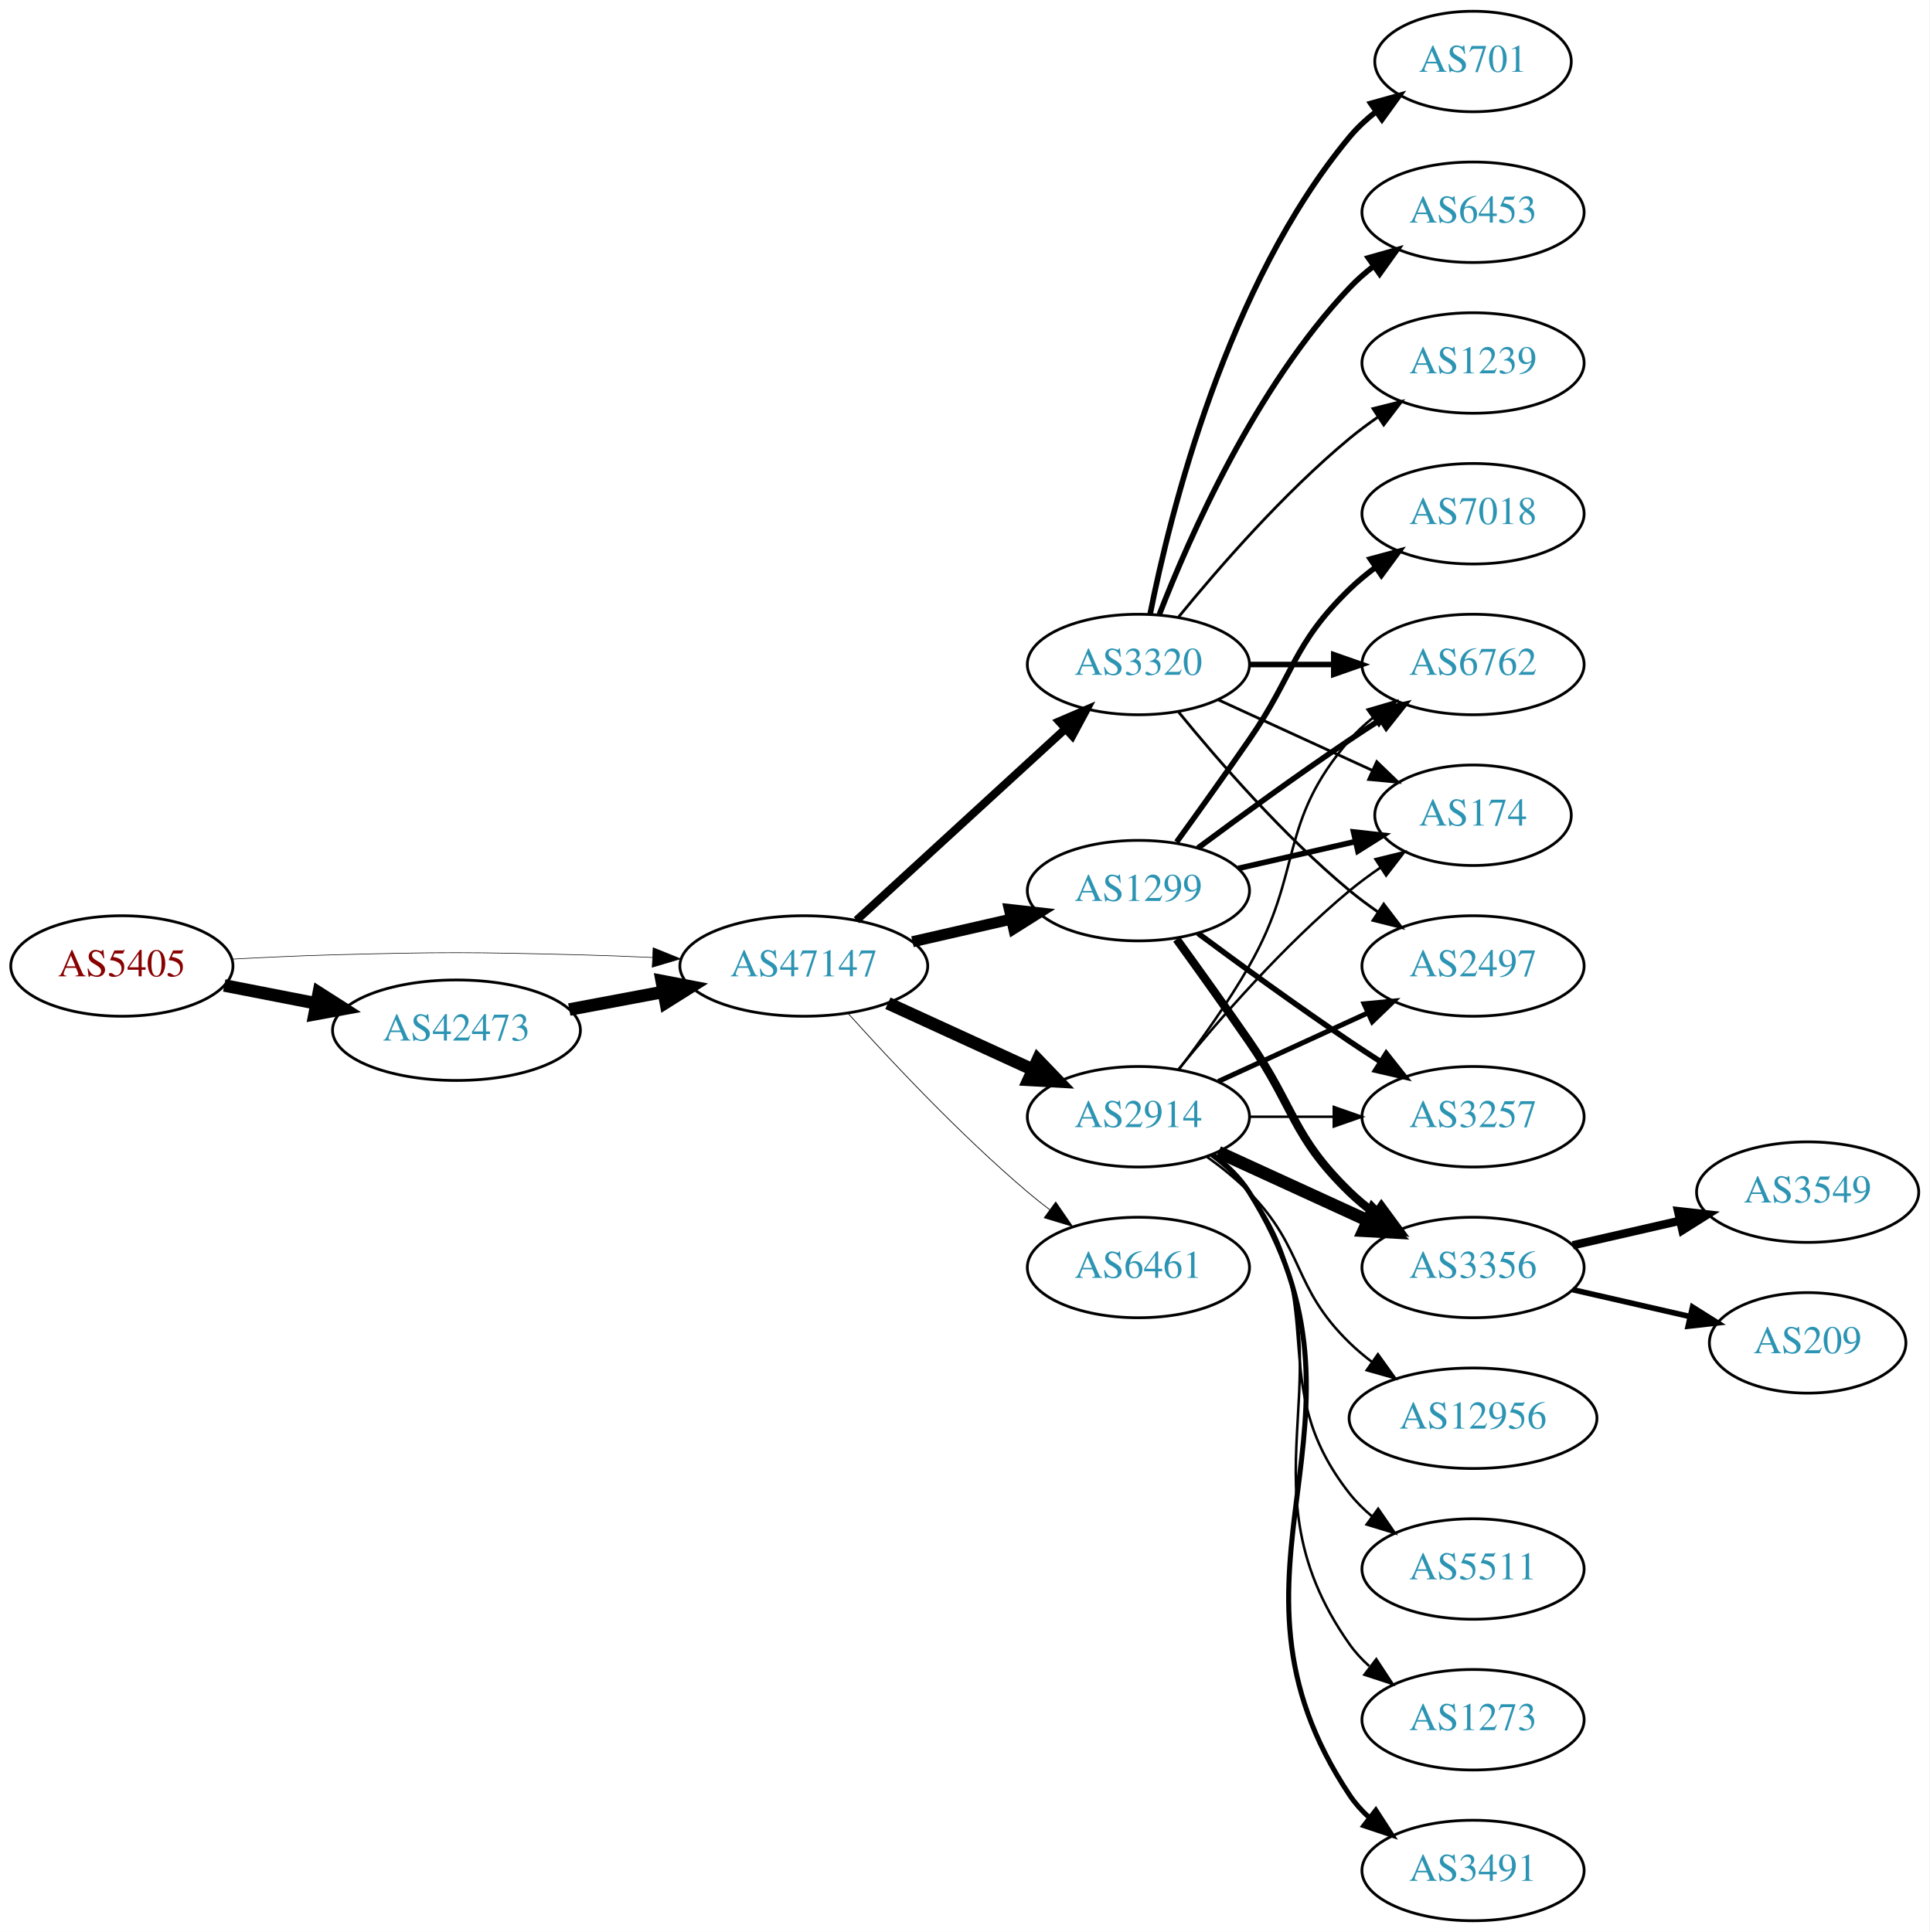
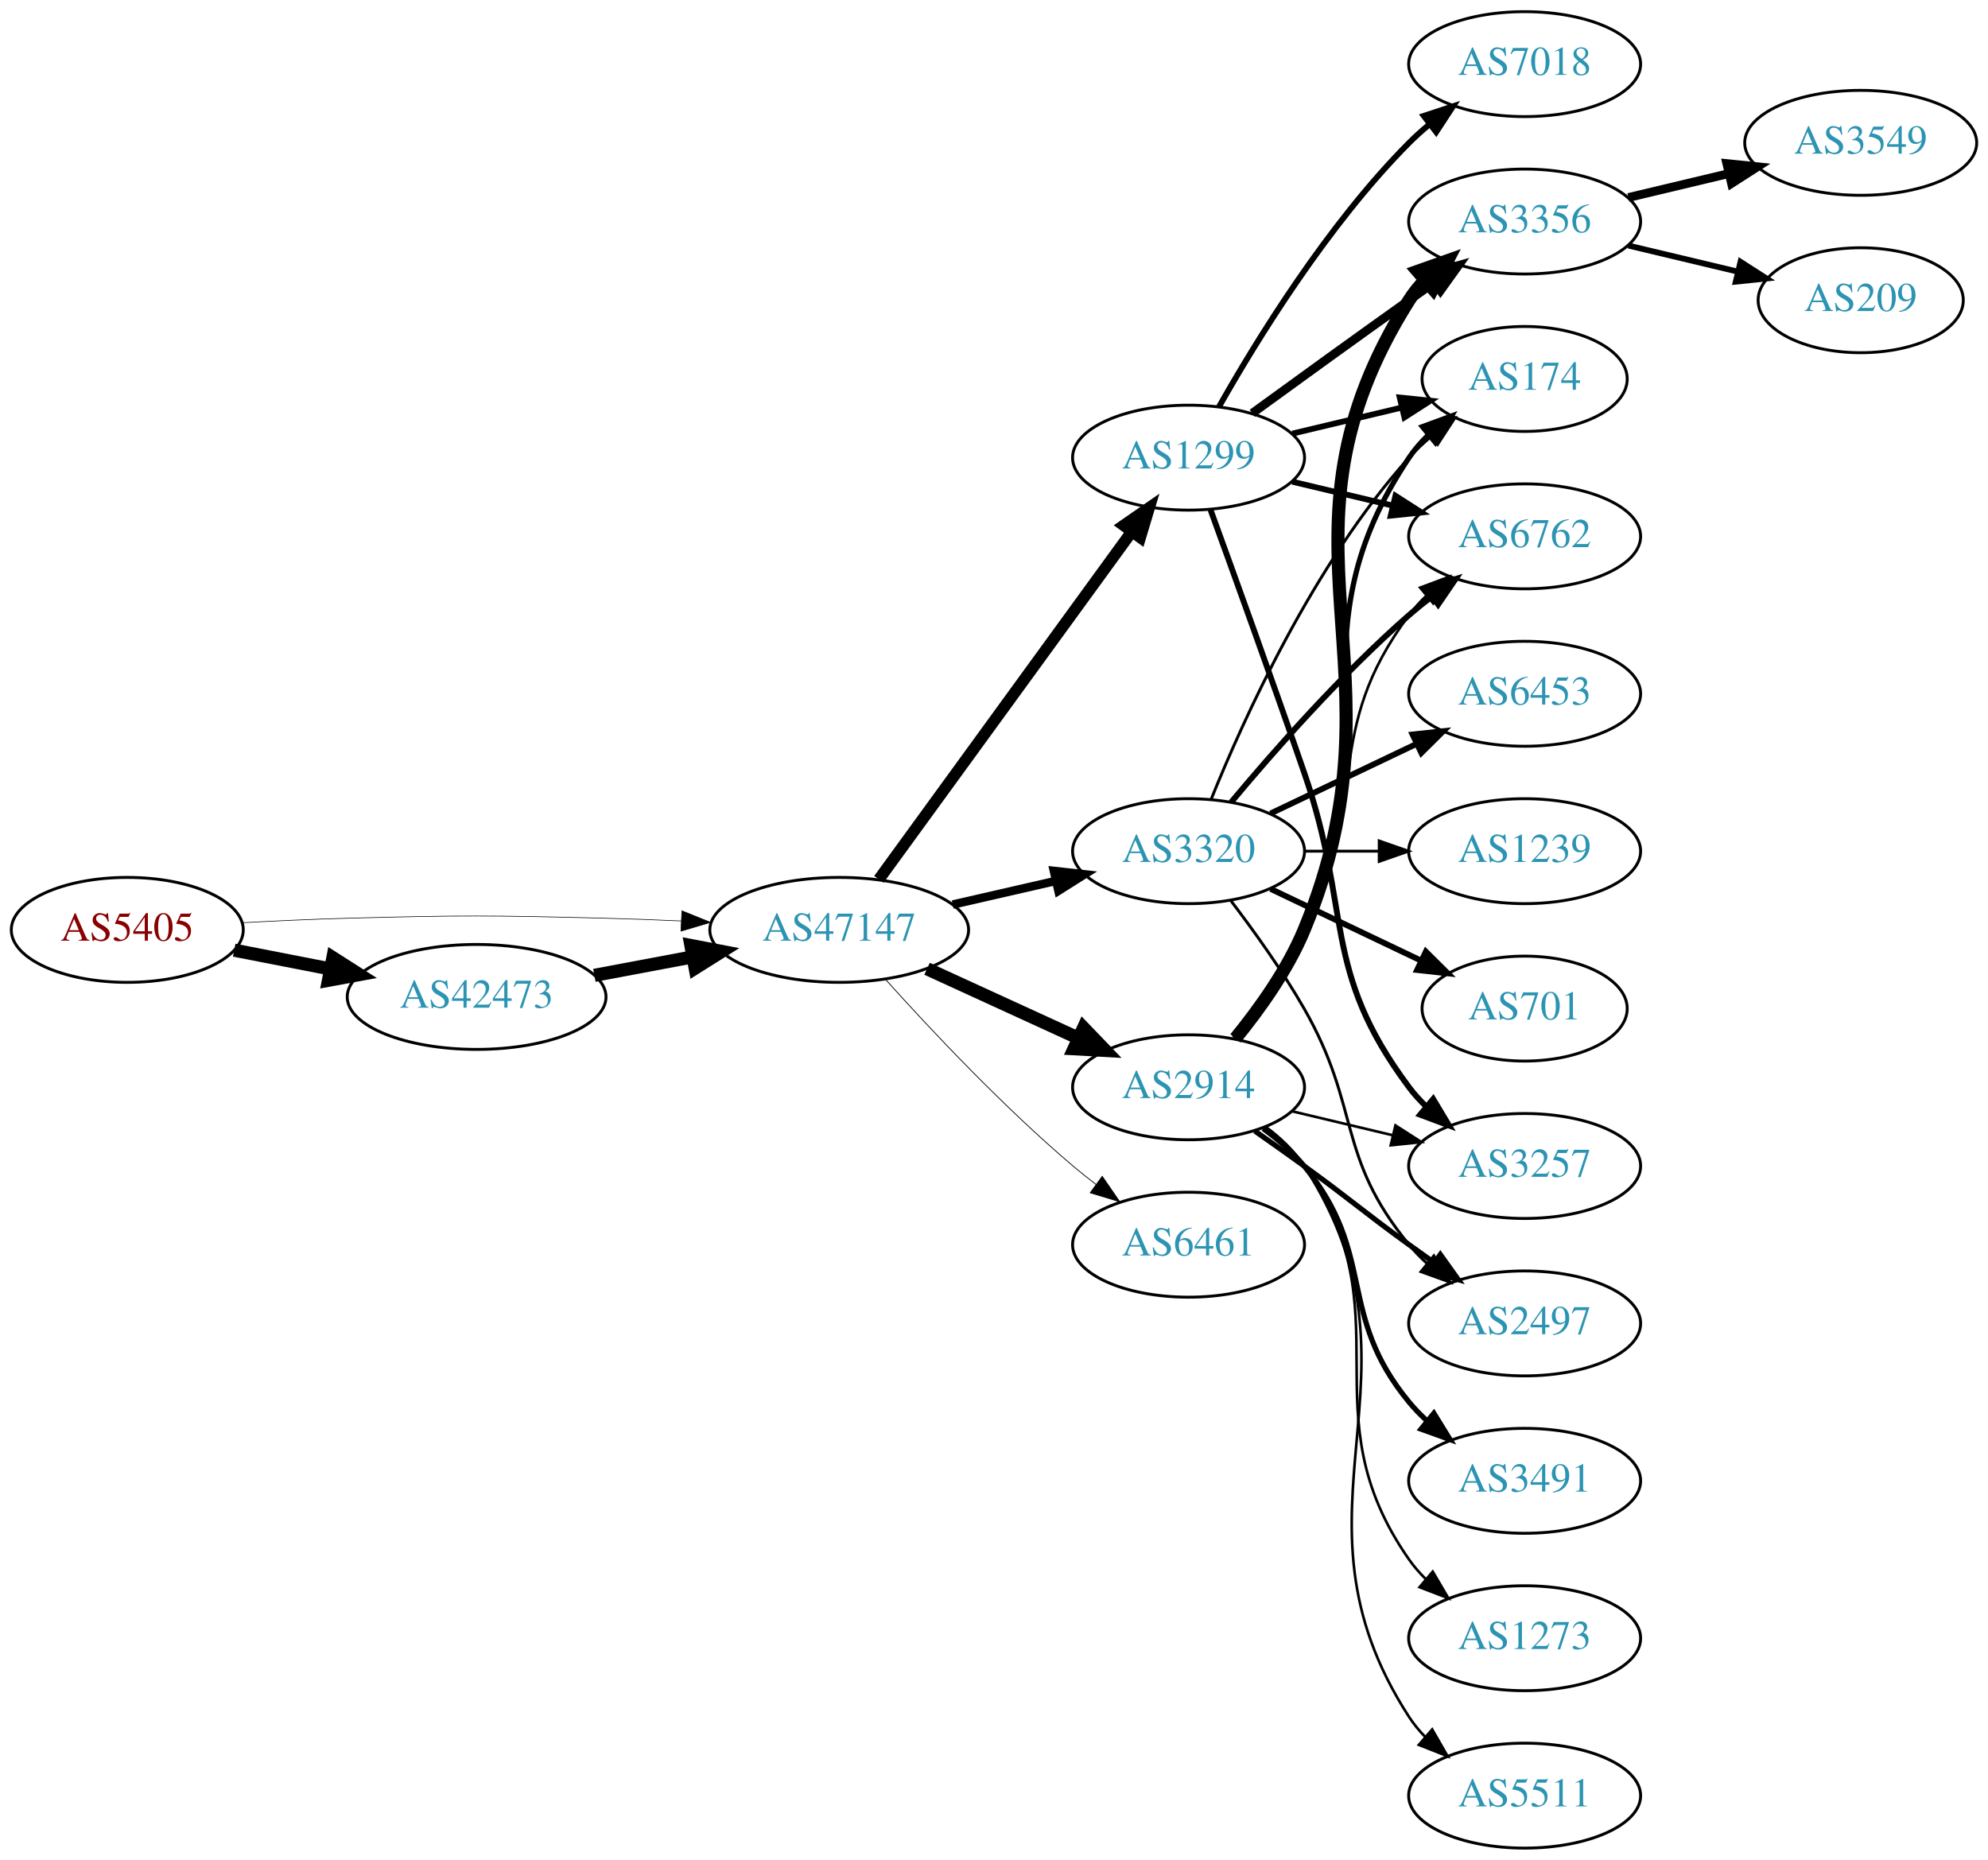
- <svg xmlns="http://www.w3.org/2000/svg" xmlns:xlink="http://www.w3.org/1999/xlink" width="691pt" height="692pt" viewBox="0.00 0.00 691.06 692.00">
-   <g id="graph0" class="graph" transform="scale(1 1) rotate(0) translate(4 688)">
-     <polygon fill="white" stroke="none" points="-4,4 -4,-688 687.055,-688 687.055,4 -4,4" />
+ <svg xmlns="http://www.w3.org/2000/svg" xmlns:xlink="http://www.w3.org/1999/xlink" width="682pt" height="638pt" viewBox="0.00 0.00 681.96 638.00">
+   <g id="graph0" class="graph" transform="scale(1 1) rotate(0) translate(4 634)">
+     <polygon fill="white" stroke="none" points="-4,4 -4,-634 677.956,-634 677.956,4 -4,4" />
    <g id="node1" class="node">
      <g id="a_node1">
        <a xlink:href="/asn/5405" xlink:title="AS5405 ~ CSO.net Internet Services GmbH [AT]">
-           <ellipse fill="#ffffff" stroke="black" cx="39.647" cy="-342" rx="39.794" ry="18" />
-           <text text-anchor="middle" x="39.647" y="-338.3" font-family="Times,serif" font-size="14.00" fill="#880000">AS5405</text>
+           <ellipse fill="#ffffff" stroke="black" cx="39.647" cy="-315" rx="39.794" ry="18" />
+           <text text-anchor="middle" x="39.647" y="-311.3" font-family="Times,serif" font-size="14.00" fill="#880000">AS5405</text>
        </a>
      </g>
    </g>
    <g id="node2" class="node">
      <g id="a_node2">
        <a xlink:href="/asn/42473" xlink:title="AS42473 ~ ANEXIA Internetdienstleistungs GmbH [AT]">
-           <ellipse fill="#ffffff" stroke="black" cx="159.489" cy="-319" rx="44.393" ry="18" />
-           <text text-anchor="middle" x="159.489" y="-315.3" font-family="Times,serif" font-size="14.00" fill="#2c94b3">AS42473</text>
+           <ellipse fill="#ffffff" stroke="black" cx="159.489" cy="-292" rx="44.393" ry="18" />
+           <text text-anchor="middle" x="159.489" y="-288.3" font-family="Times,serif" font-size="14.00" fill="#2c94b3">AS42473</text>
        </a>
      </g>
    </g>
    <g id="edge1" class="edge">
-       <path fill="none" stroke="black" stroke-width="4.5" d="M76.323,-335.037C86.696,-333.012 98.214,-330.764 109.264,-328.608" />
-       <polygon fill="black" stroke="black" stroke-width="4.5" points="110.173,-332.442 119.234,-326.662 108.665,-324.713 110.173,-332.442" />
+       <path fill="none" stroke="black" stroke-width="4.5" d="M76.323,-308.037C86.696,-306.012 98.214,-303.764 109.264,-301.608" />
+       <polygon fill="black" stroke="black" stroke-width="4.5" points="110.173,-305.442 119.234,-299.662 108.665,-297.713 110.173,-305.442" />
    </g>
    <g id="node3" class="node">
      <g id="a_node3">
        <a xlink:href="/asn/47147" xlink:title="AS47147 ~ ANEXIA Internetdienstleistungs GmbH [AT]">
-           <ellipse fill="#ffffff" stroke="black" cx="283.881" cy="-342" rx="44.393" ry="18" />
-           <text text-anchor="middle" x="283.881" y="-338.3" font-family="Times,serif" font-size="14.00" fill="#2c94b3">AS47147</text>
+           <ellipse fill="#ffffff" stroke="black" cx="283.881" cy="-315" rx="44.393" ry="18" />
+           <text text-anchor="middle" x="283.881" y="-311.3" font-family="Times,serif" font-size="14.00" fill="#2c94b3">AS47147</text>
        </a>
      </g>
    </g>
    <g id="edge2" class="edge">
-       <path fill="none" stroke="black" stroke-width="0.214" d="M78.989,-344.449C90.642,-345.087 103.487,-345.684 115.293,-346 154.564,-347.051 164.412,-346.991 203.685,-346 212.093,-345.788 220.998,-345.449 229.685,-345.056" />
-       <polygon fill="black" stroke="black" stroke-width="0.214" points="229.917,-348.549 239.739,-344.575 229.582,-341.557 229.917,-348.549" />
+       <path fill="none" stroke="black" stroke-width="0.214" d="M78.989,-317.449C90.642,-318.087 103.487,-318.684 115.293,-319 154.564,-320.051 164.412,-319.991 203.685,-319 212.093,-318.788 220.998,-318.449 229.685,-318.056" />
+       <polygon fill="black" stroke="black" stroke-width="0.214" points="229.917,-321.549 239.739,-317.575 229.582,-314.557 229.917,-321.549" />
    </g>
    <g id="edge3" class="edge">
-       <path fill="none" stroke="black" stroke-width="4.5" d="M199.888,-326.404C210.589,-328.415 222.312,-330.618 233.489,-332.718" />
-       <polygon fill="black" stroke="black" stroke-width="4.5" points="233,-336.633 243.556,-334.61 234.455,-328.893 233,-336.633" />
+       <path fill="none" stroke="black" stroke-width="4.5" d="M199.888,-299.404C210.589,-301.415 222.312,-303.618 233.489,-305.718" />
+       <polygon fill="black" stroke="black" stroke-width="4.5" points="233,-309.633 243.556,-307.61 234.455,-301.893 233,-309.633" />
    </g>
    <g id="node4" class="node">
      <g id="a_node4">
-         <a xlink:href="/asn/3320" xlink:title="AS3320 ~ DTAG [DE]">
-           <ellipse fill="#ffffff" stroke="black" cx="403.724" cy="-450" rx="39.794" ry="18" />
-           <text text-anchor="middle" x="403.724" y="-446.3" font-family="Times,serif" font-size="14.00" fill="#2c94b3">AS3320</text>
+         <a xlink:href="/asn/2914" xlink:title="AS2914 ~ NTT America, Inc. [US]">
+           <ellipse fill="#ffffff" stroke="black" cx="403.724" cy="-261" rx="39.794" ry="18" />
+           <text text-anchor="middle" x="403.724" y="-257.3" font-family="Times,serif" font-size="14.00" fill="#2c94b3">AS2914</text>
        </a>
      </g>
    </g>
    <g id="edge4" class="edge">
-       <path fill="none" stroke="black" stroke-width="2.912" d="M302.779,-358.403C322.707,-376.667 355.065,-406.322 377.542,-426.921" />
-       <polygon fill="black" stroke="black" stroke-width="2.912" points="375.307,-429.62 385.044,-433.797 380.036,-424.46 375.307,-429.62" />
+       <path fill="none" stroke="black" stroke-width="4.5" d="M314.011,-301.652C329.622,-294.498 349.02,-285.609 365.692,-277.97" />
+       <polygon fill="black" stroke="black" stroke-width="4.5" points="367.693,-281.384 375.144,-273.638 364.412,-274.225 367.693,-281.384" />
    </g>
    <g id="node5" class="node">
      <g id="a_node5">
-         <a xlink:href="/asn/1299" xlink:title="AS1299 ~ Telia Carrier [EU]">
-           <ellipse fill="#ffffff" stroke="black" cx="403.724" cy="-369" rx="39.794" ry="18" />
-           <text text-anchor="middle" x="403.724" y="-365.3" font-family="Times,serif" font-size="14.00" fill="#2c94b3">AS1299</text>
+         <a xlink:href="/asn/3320" xlink:title="AS3320 ~ DTAG [DE]">
+           <ellipse fill="#ffffff" stroke="black" cx="403.724" cy="-342" rx="39.794" ry="18" />
+           <text text-anchor="middle" x="403.724" y="-338.3" font-family="Times,serif" font-size="14.00" fill="#2c94b3">AS3320</text>
        </a>
      </g>
    </g>
    <g id="edge5" class="edge">
-       <path fill="none" stroke="black" stroke-width="3.971" d="M322.816,-350.692C334.057,-353.267 346.469,-356.111 358.092,-358.774" />
-       <polygon fill="black" stroke="black" stroke-width="3.971" points="357.525,-362.235 368.054,-361.057 359.088,-355.412 357.525,-362.235" />
+       <path fill="none" stroke="black" stroke-width="2.912" d="M322.816,-323.692C334.057,-326.267 346.469,-329.111 358.092,-331.774" />
+       <polygon fill="black" stroke="black" stroke-width="2.912" points="357.525,-335.235 368.054,-334.057 359.088,-328.412 357.525,-335.235" />
    </g>
    <g id="node6" class="node">
      <g id="a_node6">
-         <a xlink:href="/asn/2914" xlink:title="AS2914 ~ NTT America, Inc. [US]">
-           <ellipse fill="#ffffff" stroke="black" cx="403.724" cy="-288" rx="39.794" ry="18" />
-           <text text-anchor="middle" x="403.724" y="-284.3" font-family="Times,serif" font-size="14.00" fill="#2c94b3">AS2914</text>
+         <a xlink:href="/asn/6461" xlink:title="AS6461 ~ Zayo Bandwidth [US]">
+           <ellipse fill="#ffffff" stroke="black" cx="403.724" cy="-207" rx="39.794" ry="18" />
+           <text text-anchor="middle" x="403.724" y="-203.3" font-family="Times,serif" font-size="14.00" fill="#2c94b3">AS6461</text>
        </a>
      </g>
    </g>
    <g id="edge6" class="edge">
-       <path fill="none" stroke="black" stroke-width="4.5" d="M314.011,-328.652C329.622,-321.498 349.02,-312.609 365.692,-304.97" />
-       <polygon fill="black" stroke="black" stroke-width="4.5" points="367.693,-308.384 375.144,-300.638 364.412,-301.225 367.693,-308.384" />
+       <path fill="none" stroke="black" stroke-width="0.265" d="M299.814,-297.956C315.14,-280.903 340.075,-254.35 364.077,-234 366.574,-231.883 369.235,-229.768 371.946,-227.707" />
+       <polygon fill="black" stroke="black" stroke-width="0.265" points="374.112,-230.459 380.123,-221.734 369.983,-224.806 374.112,-230.459" />
    </g>
    <g id="node7" class="node">
      <g id="a_node7">
-         <a xlink:href="/asn/6461" xlink:title="AS6461 ~ Zayo Bandwidth [US]">
-           <ellipse fill="#ffffff" stroke="black" cx="403.724" cy="-234" rx="39.794" ry="18" />
-           <text text-anchor="middle" x="403.724" y="-230.3" font-family="Times,serif" font-size="14.00" fill="#2c94b3">AS6461</text>
+         <a xlink:href="/asn/1299" xlink:title="AS1299 ~ Telia Carrier [EU]">
+           <ellipse fill="#ffffff" stroke="black" cx="403.724" cy="-477" rx="39.794" ry="18" />
+           <text text-anchor="middle" x="403.724" y="-473.3" font-family="Times,serif" font-size="14.00" fill="#2c94b3">AS1299</text>
        </a>
      </g>
    </g>
    <g id="edge7" class="edge">
-       <path fill="none" stroke="black" stroke-width="0.265" d="M299.814,-324.956C315.14,-307.903 340.075,-281.35 364.077,-261 366.574,-258.883 369.235,-256.768 371.946,-254.707" />
-       <polygon fill="black" stroke="black" stroke-width="0.265" points="374.112,-257.459 380.123,-248.734 369.983,-251.806 374.112,-257.459" />
+       <path fill="none" stroke="black" stroke-width="3.971" d="M297.492,-332.337C318.313,-360.96 359.975,-418.233 384.164,-451.486" />
+       <polygon fill="black" stroke="black" stroke-width="3.971" points="381.49,-453.76 390.203,-459.788 387.151,-449.642 381.49,-453.76" />
    </g>
    <g id="node8" class="node">
      <g id="a_node8">
-         <a xlink:href="/asn/701" xlink:title="AS701 ~ UUNET [US]">
-           <ellipse fill="#ffffff" stroke="black" cx="523.566" cy="-666" rx="35.194" ry="18" />
-           <text text-anchor="middle" x="523.566" y="-662.3" font-family="Times,serif" font-size="14.00" fill="#2c94b3">AS701</text>
+         <a xlink:href="/asn/3356" xlink:title="AS3356 ~ Level 3 Parent, LLC [US]">
+           <ellipse fill="#ffffff" stroke="black" cx="519.017" cy="-558" rx="39.794" ry="18" />
+           <text text-anchor="middle" x="519.017" y="-554.3" font-family="Times,serif" font-size="14.00" fill="#2c94b3">AS3356</text>
        </a>
      </g>
    </g>
    <g id="edge8" class="edge">
-       <path fill="none" stroke="black" stroke-width="2" d="M407.922,-468.073C415.086,-504.141 435.36,-586.125 479.37,-639 482.107,-642.288 485.352,-645.298 488.815,-648.017" />
-       <polygon fill="black" stroke="black" stroke-width="2" points="486.95,-650.983 497.156,-653.827 490.952,-645.239 486.95,-650.983" />
+       <path fill="none" stroke="black" stroke-width="4.5" d="M419.807,-277.777C428.055,-287.869 437.717,-301.369 443.37,-315 480.656,-404.899 427.42,-448.7 479.37,-531 480.927,-533.466 482.798,-535.768 484.867,-537.905" />
+       <polygon fill="black" stroke="black" stroke-width="4.5" points="482.359,-540.942 492.491,-544.528 487.524,-534.997 482.359,-540.942" />
    </g>
    <g id="node9" class="node">
      <g id="a_node9">
-         <a xlink:href="/asn/6762" xlink:title="AS6762 ~ TELECOM ITALIA SPARKLE S.p.A. [IT]">
-           <ellipse fill="#ffffff" stroke="black" cx="523.566" cy="-450" rx="39.794" ry="18" />
-           <text text-anchor="middle" x="523.566" y="-446.3" font-family="Times,serif" font-size="14.00" fill="#2c94b3">AS6762</text>
+         <a xlink:href="/asn/174" xlink:title="AS174 ~ Cogent Communications [US]">
+           <ellipse fill="#ffffff" stroke="black" cx="519.017" cy="-504" rx="35.194" ry="18" />
+           <text text-anchor="middle" x="519.017" y="-500.3" font-family="Times,serif" font-size="14.00" fill="#2c94b3">AS174</text>
        </a>
      </g>
    </g>
    <g id="edge9" class="edge">
-       <path fill="none" stroke="black" stroke-width="2" d="M443.636,-450C453.19,-450 463.539,-450 473.502,-450" />
-       <polygon fill="black" stroke="black" stroke-width="2" points="473.695,-453.5 483.695,-450 473.694,-446.5 473.695,-453.5" />
+       <path fill="none" stroke="black" stroke-width="1.8" d="M419.535,-277.894C427.693,-288.025 437.354,-301.525 443.37,-315 473.44,-382.349 438.346,-415.706 479.37,-477 481.237,-479.789 483.497,-482.377 485.976,-484.757" />
+       <polygon fill="black" stroke="black" stroke-width="1.8" points="483.951,-487.622 493.899,-491.266 488.394,-482.214 483.951,-487.622" />
    </g>
    <g id="node10" class="node">
      <g id="a_node10">
-         <a xlink:href="/asn/6453" xlink:title="AS6453 ~ TATA COMMUNICATIONS (AMERICA) INC [US]">
-           <ellipse fill="#ffffff" stroke="black" cx="523.566" cy="-612" rx="39.794" ry="18" />
-           <text text-anchor="middle" x="523.566" y="-608.3" font-family="Times,serif" font-size="14.00" fill="#2c94b3">AS6453</text>
+         <a xlink:href="/asn/3257" xlink:title="AS3257 ~ GTT [DE]">
+           <ellipse fill="#ffffff" stroke="black" cx="519.017" cy="-234" rx="39.794" ry="18" />
+           <text text-anchor="middle" x="519.017" y="-230.3" font-family="Times,serif" font-size="14.00" fill="#2c94b3">AS3257</text>
        </a>
      </g>
    </g>
    <g id="edge10" class="edge">
-       <path fill="none" stroke="black" stroke-width="2" d="M411.247,-467.994C421.997,-495.728 445.655,-549.429 479.37,-585 481.956,-587.728 484.874,-590.294 487.942,-592.677" />
-       <polygon fill="black" stroke="black" stroke-width="2" points="486.096,-595.658 496.29,-598.543 490.12,-589.93 486.096,-595.658" />
+       <path fill="none" stroke="black" stroke-width="0.9" d="M439.331,-252.752C450.202,-250.162 462.357,-247.265 473.799,-244.538" />
+       <polygon fill="black" stroke="black" stroke-width="0.9" points="474.705,-247.92 483.621,-242.197 473.082,-241.111 474.705,-247.92" />
    </g>
    <g id="node11" class="node">
      <g id="a_node11">
-         <a xlink:href="/asn/1239" xlink:title="AS1239 ~ Sprint [US]">
-           <ellipse fill="#ffffff" stroke="black" cx="523.566" cy="-558" rx="39.794" ry="18" />
-           <text text-anchor="middle" x="523.566" y="-554.3" font-family="Times,serif" font-size="14.00" fill="#2c94b3">AS1239</text>
+         <a xlink:href="/asn/2497" xlink:title="AS2497 ~ Internet Initiative Japan Inc. [JP]">
+           <ellipse fill="#ffffff" stroke="black" cx="519.017" cy="-180" rx="39.794" ry="18" />
+           <text text-anchor="middle" x="519.017" y="-176.3" font-family="Times,serif" font-size="14.00" fill="#2c94b3">AS2497</text>
        </a>
      </g>
    </g>
    <g id="edge11" class="edge">
-       <path fill="none" stroke="black" d="M418.143,-467.065C432.257,-484.375 455.672,-511.345 479.37,-531 482.587,-533.668 486.087,-536.27 489.658,-538.741" />
-       <polygon fill="black" stroke="black" points="487.735,-541.666 498.014,-544.236 491.581,-535.817 487.735,-541.666" />
+       <path fill="none" stroke="black" stroke-width="1.8" d="M426.481,-245.991C432.015,-242.121 437.934,-237.936 443.37,-234 459.57,-222.271 463.17,-218.729 479.37,-207 482.173,-204.971 485.105,-202.875 488.045,-200.79" />
+       <polygon fill="black" stroke="black" stroke-width="1.8" points="490.096,-203.627 496.26,-195.009 486.068,-197.903 490.096,-203.627" />
    </g>
    <g id="node12" class="node">
      <g id="a_node12">
-         <a xlink:href="/asn/2497" xlink:title="AS2497 ~ Internet Initiative Japan Inc. [JP]">
-           <ellipse fill="#ffffff" stroke="black" cx="523.566" cy="-342" rx="39.794" ry="18" />
-           <text text-anchor="middle" x="523.566" y="-338.3" font-family="Times,serif" font-size="14.00" fill="#2c94b3">AS2497</text>
+         <a xlink:href="/asn/3491" xlink:title="AS3491 ~ PCCW Global, Inc. [US]">
+           <ellipse fill="#ffffff" stroke="black" cx="519.017" cy="-126" rx="39.794" ry="18" />
+           <text text-anchor="middle" x="519.017" y="-122.3" font-family="Times,serif" font-size="14.00" fill="#2c94b3">AS3491</text>
        </a>
      </g>
    </g>
    <g id="edge12" class="edge">
-       <path fill="none" stroke="black" d="M418.143,-432.935C432.257,-415.625 455.672,-388.655 479.37,-369 482.587,-366.332 486.087,-363.73 489.658,-361.259" />
-       <polygon fill="black" stroke="black" points="491.581,-364.183 498.014,-355.764 487.735,-358.334 491.581,-364.183" />
+       <path fill="none" stroke="black" stroke-width="1.8" d="M429.305,-246.844C434.399,-243.128 439.413,-238.799 443.37,-234 468.435,-203.606 454.306,-183.394 479.37,-153 481.225,-150.75 483.313,-148.604 485.531,-146.576" />
+       <polygon fill="black" stroke="black" stroke-width="1.8" points="487.88,-149.177 493.436,-140.156 483.467,-143.744 487.88,-149.177" />
    </g>
    <g id="node13" class="node">
      <g id="a_node13">
-         <a xlink:href="/asn/174" xlink:title="AS174 ~ Cogent Communications [US]">
-           <ellipse fill="#ffffff" stroke="black" cx="523.566" cy="-396" rx="35.194" ry="18" />
-           <text text-anchor="middle" x="523.566" y="-392.3" font-family="Times,serif" font-size="14.00" fill="#2c94b3">AS174</text>
+         <a xlink:href="/asn/6762" xlink:title="AS6762 ~ TELECOM ITALIA SPARKLE S.p.A. [IT]">
+           <ellipse fill="#ffffff" stroke="black" cx="519.017" cy="-450" rx="39.794" ry="18" />
+           <text text-anchor="middle" x="519.017" y="-446.3" font-family="Times,serif" font-size="14.00" fill="#2c94b3">AS6762</text>
        </a>
      </g>
    </g>
    <g id="edge13" class="edge">
-       <path fill="none" stroke="black" d="M432.353,-437.339C448.769,-429.817 469.75,-420.202 487.347,-412.139" />
-       <polygon fill="black" stroke="black" points="489.092,-415.189 496.725,-407.842 486.176,-408.826 489.092,-415.189" />
-     </g>
-     <g id="edge15" class="edge">
-       <path fill="none" stroke="black" stroke-width="2" d="M425.054,-384.277C439.916,-395.304 460.661,-410.407 479.37,-423 482.919,-425.389 486.67,-427.839 490.418,-430.242" />
-       <polygon fill="black" stroke="black" stroke-width="2" points="488.744,-433.325 499.067,-435.712 492.486,-427.409 488.744,-433.325" />
-     </g>
-     <g id="edge18" class="edge">
-       <path fill="none" stroke="black" stroke-width="2" d="M439.443,-376.955C452.536,-379.955 467.558,-383.396 481.199,-386.522" />
-       <polygon fill="black" stroke="black" stroke-width="2" points="480.777,-390.016 491.306,-388.838 482.34,-383.193 480.777,-390.016" />
+       <path fill="none" stroke="black" stroke-width="0.9" d="M419.02,-278.14C427.006,-288.353 436.668,-301.853 443.37,-315 466.351,-360.077 449.099,-382.458 479.37,-423 481.115,-425.336 483.122,-427.545 485.285,-429.617" />
+       <polygon fill="black" stroke="black" stroke-width="0.9" points="483.163,-432.405 493.086,-436.118 487.645,-427.027 483.163,-432.405" />
    </g>
    <g id="node14" class="node">
      <g id="a_node14">
-         <a xlink:href="/asn/3356" xlink:title="AS3356 ~ Level 3 Parent, LLC [US]">
-           <ellipse fill="#ffffff" stroke="black" cx="523.566" cy="-234" rx="39.794" ry="18" />
-           <text text-anchor="middle" x="523.566" y="-230.3" font-family="Times,serif" font-size="14.00" fill="#2c94b3">AS3356</text>
+         <a xlink:href="/asn/1273" xlink:title="AS1273 ~ Vodafone Group PLC [EU]">
+           <ellipse fill="#ffffff" stroke="black" cx="519.017" cy="-72" rx="39.794" ry="18" />
+           <text text-anchor="middle" x="519.017" y="-68.3" font-family="Times,serif" font-size="14.00" fill="#2c94b3">AS1273</text>
        </a>
      </g>
    </g>
    <g id="edge14" class="edge">
-       <path fill="none" stroke="black" stroke-width="3" d="M417.403,-351.594C425.018,-341.063 434.851,-327.33 443.37,-315 459.766,-291.269 458.677,-281.094 479.37,-261 482.215,-258.237 485.389,-255.614 488.689,-253.166" />
-       <polygon fill="black" stroke="black" stroke-width="3" points="490.755,-255.994 497.037,-247.462 486.806,-250.214 490.755,-255.994" />
+       <path fill="none" stroke="black" stroke-width="0.9" d="M429.883,-247.284C434.947,-243.545 439.803,-239.096 443.37,-234 478.984,-183.131 443.757,-149.869 479.37,-99 481.043,-96.611 482.998,-94.365 485.125,-92.267" />
+       <polygon fill="black" stroke="black" stroke-width="0.9" points="487.489,-94.851 492.857,-85.716 482.965,-89.51 487.489,-94.851" />
    </g>
    <g id="node15" class="node">
      <g id="a_node15">
-         <a xlink:href="/asn/3257" xlink:title="AS3257 ~ GTT [DE]">
-           <ellipse fill="#ffffff" stroke="black" cx="523.566" cy="-288" rx="39.794" ry="18" />
-           <text text-anchor="middle" x="523.566" y="-284.3" font-family="Times,serif" font-size="14.00" fill="#2c94b3">AS3257</text>
-         </a>
-       </g>
-     </g>
-     <g id="edge16" class="edge">
-       <path fill="none" stroke="black" stroke-width="2" d="M425.054,-353.723C439.916,-342.696 460.661,-327.593 479.37,-315 482.919,-312.611 486.67,-310.161 490.418,-307.758" />
-       <polygon fill="black" stroke="black" stroke-width="2" points="492.486,-310.591 499.067,-302.288 488.744,-304.675 492.486,-310.591" />
+         <a xlink:href="/asn/5511" xlink:title="AS5511 ~ Orange S.A. [FR]">
+           <ellipse fill="#ffffff" stroke="black" cx="519.017" cy="-18" rx="39.794" ry="18" />
+           <text text-anchor="middle" x="519.017" y="-14.3" font-family="Times,serif" font-size="14.00" fill="#2c94b3">AS5511</text>
+         </a>
+       </g>
+     </g>
+     <g id="edge15" class="edge">
+       <path fill="none" stroke="black" stroke-width="0.9" d="M430.16,-247.47C435.21,-243.722 439.989,-239.221 443.37,-234 489.845,-162.222 432.895,-116.778 479.37,-45 480.955,-42.553 482.847,-40.263 484.93,-38.136" />
+       <polygon fill="black" stroke="black" stroke-width="0.9" points="487.299,-40.715 492.58,-31.53 482.724,-35.416 487.299,-40.715" />
+     </g>
+     <g id="edge20" class="edge">
+       <path fill="none" stroke="black" d="M411.472,-359.787C422.523,-387.243 446.576,-440.578 479.37,-477 481.686,-479.572 484.291,-482.03 487.026,-484.343" />
+       <polygon fill="black" stroke="black" points="484.892,-487.117 494.949,-490.448 489.164,-481.572 484.892,-487.117" />
+     </g>
+     <g id="edge21" class="edge">
+       <path fill="none" stroke="black" d="M418.185,-325.087C426.078,-314.73 435.927,-301.008 443.37,-288 462.935,-253.806 454.306,-237.394 479.37,-207 481.225,-204.75 483.313,-202.604 485.531,-200.576" />
+       <polygon fill="black" stroke="black" points="487.88,-203.177 493.436,-194.156 483.467,-197.744 487.88,-203.177" />
+     </g>
+     <g id="edge17" class="edge">
+       <path fill="none" stroke="black" stroke-width="2" d="M418.354,-358.817C432.636,-375.929 456.183,-402.745 479.37,-423 481.836,-425.154 484.475,-427.294 487.172,-429.372" />
+       <polygon fill="black" stroke="black" stroke-width="2" points="485.197,-432.264 495.326,-435.37 489.345,-426.625 485.197,-432.264" />
    </g>
    <g id="node16" class="node">
      <g id="a_node16">
-         <a xlink:href="/asn/7018" xlink:title="AS7018 ~ AT&amp;T Services, Inc. [US]">
-           <ellipse fill="#ffffff" stroke="black" cx="523.566" cy="-504" rx="39.794" ry="18" />
-           <text text-anchor="middle" x="523.566" y="-500.3" font-family="Times,serif" font-size="14.00" fill="#2c94b3">AS7018</text>
-         </a>
-       </g>
-     </g>
-     <g id="edge17" class="edge">
-       <path fill="none" stroke="black" stroke-width="2" d="M417.403,-386.406C425.018,-396.937 434.851,-410.67 443.37,-423 459.766,-446.731 458.677,-456.906 479.37,-477 482.215,-479.763 485.389,-482.386 488.689,-484.834" />
-       <polygon fill="black" stroke="black" stroke-width="2" points="486.806,-487.786 497.037,-490.538 490.755,-482.006 486.806,-487.786" />
-     </g>
-     <g id="edge26" class="edge">
-       <path fill="none" stroke="black" stroke-width="0.9" d="M418.185,-304.913C426.078,-315.27 435.927,-328.992 443.37,-342 462.935,-376.194 453.536,-393.258 479.37,-423 481.835,-425.838 484.672,-428.477 487.689,-430.906" />
-       <polygon fill="black" stroke="black" stroke-width="0.9" points="485.8,-433.858 495.968,-436.836 489.876,-428.167 485.8,-433.858" />
+         <a xlink:href="/asn/6453" xlink:title="AS6453 ~ TATA COMMUNICATIONS (AMERICA) INC [US]">
+           <ellipse fill="#ffffff" stroke="black" cx="519.017" cy="-396" rx="39.794" ry="18" />
+           <text text-anchor="middle" x="519.017" y="-392.3" font-family="Times,serif" font-size="14.00" fill="#2c94b3">AS6453</text>
+         </a>
+       </g>
+     </g>
+     <g id="edge16" class="edge">
+       <path fill="none" stroke="black" stroke-width="2" d="M431.86,-354.934C446.854,-362.081 465.675,-371.052 481.898,-378.785" />
+       <polygon fill="black" stroke="black" stroke-width="2" points="480.569,-382.028 491.102,-383.171 483.581,-375.709 480.569,-382.028" />
+     </g>
+     <g id="node17" class="node">
+       <g id="a_node17">
+         <a xlink:href="/asn/1239" xlink:title="AS1239 ~ Sprint [US]">
+           <ellipse fill="#ffffff" stroke="black" cx="519.017" cy="-342" rx="39.794" ry="18" />
+           <text text-anchor="middle" x="519.017" y="-338.3" font-family="Times,serif" font-size="14.00" fill="#2c94b3">AS1239</text>
+         </a>
+       </g>
+     </g>
+     <g id="edge18" class="edge">
+       <path fill="none" stroke="black" d="M443.396,-342C451.599,-342 460.363,-342 468.895,-342" />
+       <polygon fill="black" stroke="black" points="469.134,-345.5 479.134,-342 469.134,-338.5 469.134,-345.5" />
+     </g>
+     <g id="node18" class="node">
+       <g id="a_node18">
+         <a xlink:href="/asn/701" xlink:title="AS701 ~ UUNET [US]">
+           <ellipse fill="#ffffff" stroke="black" cx="519.017" cy="-288" rx="35.194" ry="18" />
+           <text text-anchor="middle" x="519.017" y="-284.3" font-family="Times,serif" font-size="14.00" fill="#2c94b3">AS701</text>
+         </a>
+       </g>
+     </g>
+     <g id="edge19" class="edge">
+       <path fill="none" stroke="black" stroke-width="2" d="M431.86,-329.066C447.292,-321.71 466.778,-312.423 483.313,-304.541" />
+       <polygon fill="black" stroke="black" stroke-width="2" points="485.133,-307.551 492.654,-300.089 482.121,-301.232 485.133,-307.551" />
+     </g>
+     <g id="edge23" class="edge">
+       <path fill="none" stroke="black" stroke-width="3" d="M425.572,-492.222C440.506,-503.091 461.12,-518.025 479.37,-531 482.191,-533.005 485.134,-535.085 488.082,-537.159" />
+       <polygon fill="black" stroke="black" stroke-width="3" points="486.109,-540.05 496.306,-542.926 490.128,-534.319 486.109,-540.05" />
+     </g>
+     <g id="edge22" class="edge">
+       <path fill="none" stroke="black" stroke-width="2" d="M439.331,-485.248C451.125,-488.058 464.43,-491.229 476.698,-494.153" />
+       <polygon fill="black" stroke="black" stroke-width="2" points="476.164,-497.624 486.703,-496.537 477.787,-490.814 476.164,-497.624" />
    </g>
    <g id="edge24" class="edge">
-       <path fill="none" stroke="black" stroke-width="1.8" d="M432.353,-300.661C448.31,-307.973 468.58,-317.261 485.863,-325.181" />
-       <polygon fill="black" stroke="black" stroke-width="1.8" points="484.562,-328.435 495.111,-329.419 487.478,-322.071 484.562,-328.435" />
+       <path fill="none" stroke="black" stroke-width="2" d="M411.272,-459.079C419.057,-437.688 432.379,-400.81 443.37,-369 459.895,-321.178 449.099,-301.542 479.37,-261 481.115,-258.664 483.122,-256.455 485.285,-254.383" />
+       <polygon fill="black" stroke="black" stroke-width="2" points="487.645,-256.973 493.086,-247.882 483.163,-251.595 487.645,-256.973" />
    </g>
    <g id="edge25" class="edge">
-       <path fill="none" stroke="black" stroke-width="0.9" d="M418.143,-305.065C432.257,-322.375 455.672,-349.345 479.37,-369 482.833,-371.872 486.626,-374.669 490.48,-377.308" />
-       <polygon fill="black" stroke="black" stroke-width="0.9" points="488.623,-380.275 498.913,-382.797 492.442,-374.408 488.623,-380.275" />
-     </g>
-     <g id="edge21" class="edge">
-       <path fill="none" stroke="black" stroke-width="4.5" d="M432.353,-275.339C448.31,-268.027 468.58,-258.739 485.863,-250.819" />
-       <polygon fill="black" stroke="black" stroke-width="4.5" points="487.66,-254.327 495.111,-246.581 484.379,-247.168 487.66,-254.327" />
-     </g>
-     <g id="edge22" class="edge">
-       <path fill="none" stroke="black" stroke-width="0.9" d="M443.636,-288C453.19,-288 463.539,-288 473.502,-288" />
-       <polygon fill="black" stroke="black" stroke-width="0.9" points="473.695,-291.5 483.695,-288 473.694,-284.5 473.695,-291.5" />
+       <path fill="none" stroke="black" stroke-width="2" d="M439.331,-468.752C450.202,-466.162 462.357,-463.265 473.799,-460.538" />
+       <polygon fill="black" stroke="black" stroke-width="2" points="474.705,-463.92 483.621,-458.197 473.082,-457.111 474.705,-463.92" />
    </g>
    <g id="node19" class="node">
      <g id="a_node19">
-         <a xlink:href="/asn/3491" xlink:title="AS3491 ~ PCCW Global, Inc. [US]">
-           <ellipse fill="#ffffff" stroke="black" cx="523.566" cy="-18" rx="39.794" ry="18" />
-           <text text-anchor="middle" x="523.566" y="-14.3" font-family="Times,serif" font-size="14.00" fill="#2c94b3">AS3491</text>
-         </a>
-       </g>
-     </g>
-     <g id="edge23" class="edge">
-       <path fill="none" stroke="black" stroke-width="1.8" d="M430.25,-274.528C435.295,-270.777 440.05,-266.26 443.37,-261 495.32,-178.7 425.332,-125.944 479.37,-45 481.285,-42.131 483.619,-39.51 486.2,-37.128" />
-       <polygon fill="black" stroke="black" stroke-width="1.8" points="488.751,-39.579 494.512,-30.687 484.464,-34.046 488.751,-39.579" />
+         <a xlink:href="/asn/7018" xlink:title="AS7018 ~ AT&amp;T Services, Inc. [US]">
+           <ellipse fill="#ffffff" stroke="black" cx="519.017" cy="-612" rx="39.794" ry="18" />
+           <text text-anchor="middle" x="519.017" y="-608.3" font-family="Times,serif" font-size="14.00" fill="#2c94b3">AS7018</text>
+         </a>
+       </g>
+     </g>
+     <g id="edge26" class="edge">
+       <path fill="none" stroke="black" stroke-width="2" d="M414.184,-494.49C426.965,-517.096 451.398,-556.886 479.37,-585 481.481,-587.121 483.777,-589.188 486.163,-591.171" />
+       <polygon fill="black" stroke="black" stroke-width="2" points="484.415,-594.242 494.478,-597.556 488.678,-588.69 484.415,-594.242" />
    </g>
    <g id="node20" class="node">
      <g id="a_node20">
-         <a xlink:href="/asn/12956" xlink:title="AS12956 ~ TELXIUS [ES]">
-           <ellipse fill="#ffffff" stroke="black" cx="523.566" cy="-180" rx="44.393" ry="18" />
-           <text text-anchor="middle" x="523.566" y="-176.3" font-family="Times,serif" font-size="14.00" fill="#2c94b3">AS12956</text>
+         <a xlink:href="/asn/3549" xlink:title="AS3549 ~ Level 3 Parent, LLC [US]">
+           <ellipse fill="#ffffff" stroke="black" cx="634.31" cy="-585" rx="39.794" ry="18" />
+           <text text-anchor="middle" x="634.31" y="-581.3" font-family="Times,serif" font-size="14.00" fill="#2c94b3">AS3549</text>
        </a>
      </g>
    </g>
    <g id="edge27" class="edge">
-       <path fill="none" stroke="black" stroke-width="0.9" d="M428.318,-273.611C433.574,-269.852 438.906,-265.563 443.37,-261 463.543,-240.383 458.677,-227.094 479.37,-207 481.857,-204.586 484.594,-202.278 487.447,-200.1" />
-       <polygon fill="black" stroke="black" stroke-width="0.9" points="489.502,-202.934 495.683,-194.329 485.485,-197.202 489.502,-202.934" />
+       <path fill="none" stroke="black" stroke-width="3" d="M554.624,-566.248C565.495,-568.838 577.65,-571.735 589.092,-574.462" />
+       <polygon fill="black" stroke="black" stroke-width="3" points="588.375,-577.889 598.914,-576.803 589.998,-571.08 588.375,-577.889" />
    </g>
    <g id="node21" class="node">
      <g id="a_node21">
-         <a xlink:href="/asn/5511" xlink:title="AS5511 ~ Orange S.A. [FR]">
-           <ellipse fill="#ffffff" stroke="black" cx="523.566" cy="-126" rx="39.794" ry="18" />
-           <text text-anchor="middle" x="523.566" y="-122.3" font-family="Times,serif" font-size="14.00" fill="#2c94b3">AS5511</text>
+         <a xlink:href="/asn/209" xlink:title="AS209 ~ CenturyLink Communications, LLC [US]">
+           <ellipse fill="#ffffff" stroke="black" cx="634.31" cy="-531" rx="35.194" ry="18" />
+           <text text-anchor="middle" x="634.31" y="-527.3" font-family="Times,serif" font-size="14.00" fill="#2c94b3">AS209</text>
        </a>
      </g>
    </g>
    <g id="edge28" class="edge">
-       <path fill="none" stroke="black" stroke-width="0.9" d="M429.655,-274.118C434.731,-270.389 439.649,-265.984 443.37,-261 473.642,-220.458 448.072,-192.754 479.37,-153 481.695,-150.047 484.439,-147.33 487.398,-144.853" />
-       <polygon fill="black" stroke="black" stroke-width="0.9" points="489.591,-147.585 495.595,-138.855 485.457,-141.936 489.591,-147.585" />
-     </g>
-     <g id="node22" class="node">
-       <g id="a_node22">
-         <a xlink:href="/asn/1273" xlink:title="AS1273 ~ Vodafone Group PLC [EU]">
-           <ellipse fill="#ffffff" stroke="black" cx="523.566" cy="-72" rx="39.794" ry="18" />
-           <text text-anchor="middle" x="523.566" y="-68.3" font-family="Times,serif" font-size="14.00" fill="#2c94b3">AS1273</text>
-         </a>
-       </g>
-     </g>
-     <g id="edge29" class="edge">
-       <path fill="none" stroke="black" stroke-width="0.9" d="M430.043,-274.393C435.099,-270.649 439.91,-266.169 443.37,-261 484.395,-199.706 436.791,-159.225 479.37,-99 481.361,-96.184 483.748,-93.599 486.364,-91.24" />
-       <polygon fill="black" stroke="black" stroke-width="0.9" points="488.917,-93.694 494.733,-84.838 484.664,-88.135 488.917,-93.694" />
-     </g>
-     <g id="node17" class="node">
-       <g id="a_node17">
-         <a xlink:href="/asn/3549" xlink:title="AS3549 ~ Level 3 Parent, LLC [US]">
-           <ellipse fill="#ffffff" stroke="black" cx="643.409" cy="-261" rx="39.794" ry="18" />
-           <text text-anchor="middle" x="643.409" y="-257.3" font-family="Times,serif" font-size="14.00" fill="#2c94b3">AS3549</text>
-         </a>
-       </g>
-     </g>
-     <g id="edge19" class="edge">
-       <path fill="none" stroke="black" stroke-width="3" d="M559.286,-241.955C571.285,-244.704 584.906,-247.825 597.599,-250.733" />
-       <polygon fill="black" stroke="black" stroke-width="3" points="597.001,-254.187 607.531,-253.009 598.565,-247.364 597.001,-254.187" />
-     </g>
-     <g id="node18" class="node">
-       <g id="a_node18">
-         <a xlink:href="/asn/209" xlink:title="AS209 ~ CenturyLink Communications, LLC [US]">
-           <ellipse fill="#ffffff" stroke="black" cx="643.409" cy="-207" rx="35.194" ry="18" />
-           <text text-anchor="middle" x="643.409" y="-203.3" font-family="Times,serif" font-size="14.00" fill="#2c94b3">AS209</text>
-         </a>
-       </g>
-     </g>
-     <g id="edge20" class="edge">
-       <path fill="none" stroke="black" stroke-width="2" d="M559.286,-226.045C572.378,-223.045 587.4,-219.604 601.041,-216.478" />
-       <polygon fill="black" stroke="black" stroke-width="2" points="602.183,-219.807 611.148,-214.162 600.619,-212.984 602.183,-219.807" />
+       <path fill="none" stroke="black" stroke-width="2" d="M554.624,-549.752C566.418,-546.942 579.723,-543.771 591.991,-540.847" />
+       <polygon fill="black" stroke="black" stroke-width="2" points="593.08,-544.186 601.996,-538.463 591.457,-537.376 593.08,-544.186" />
    </g>
  </g>
</svg>
